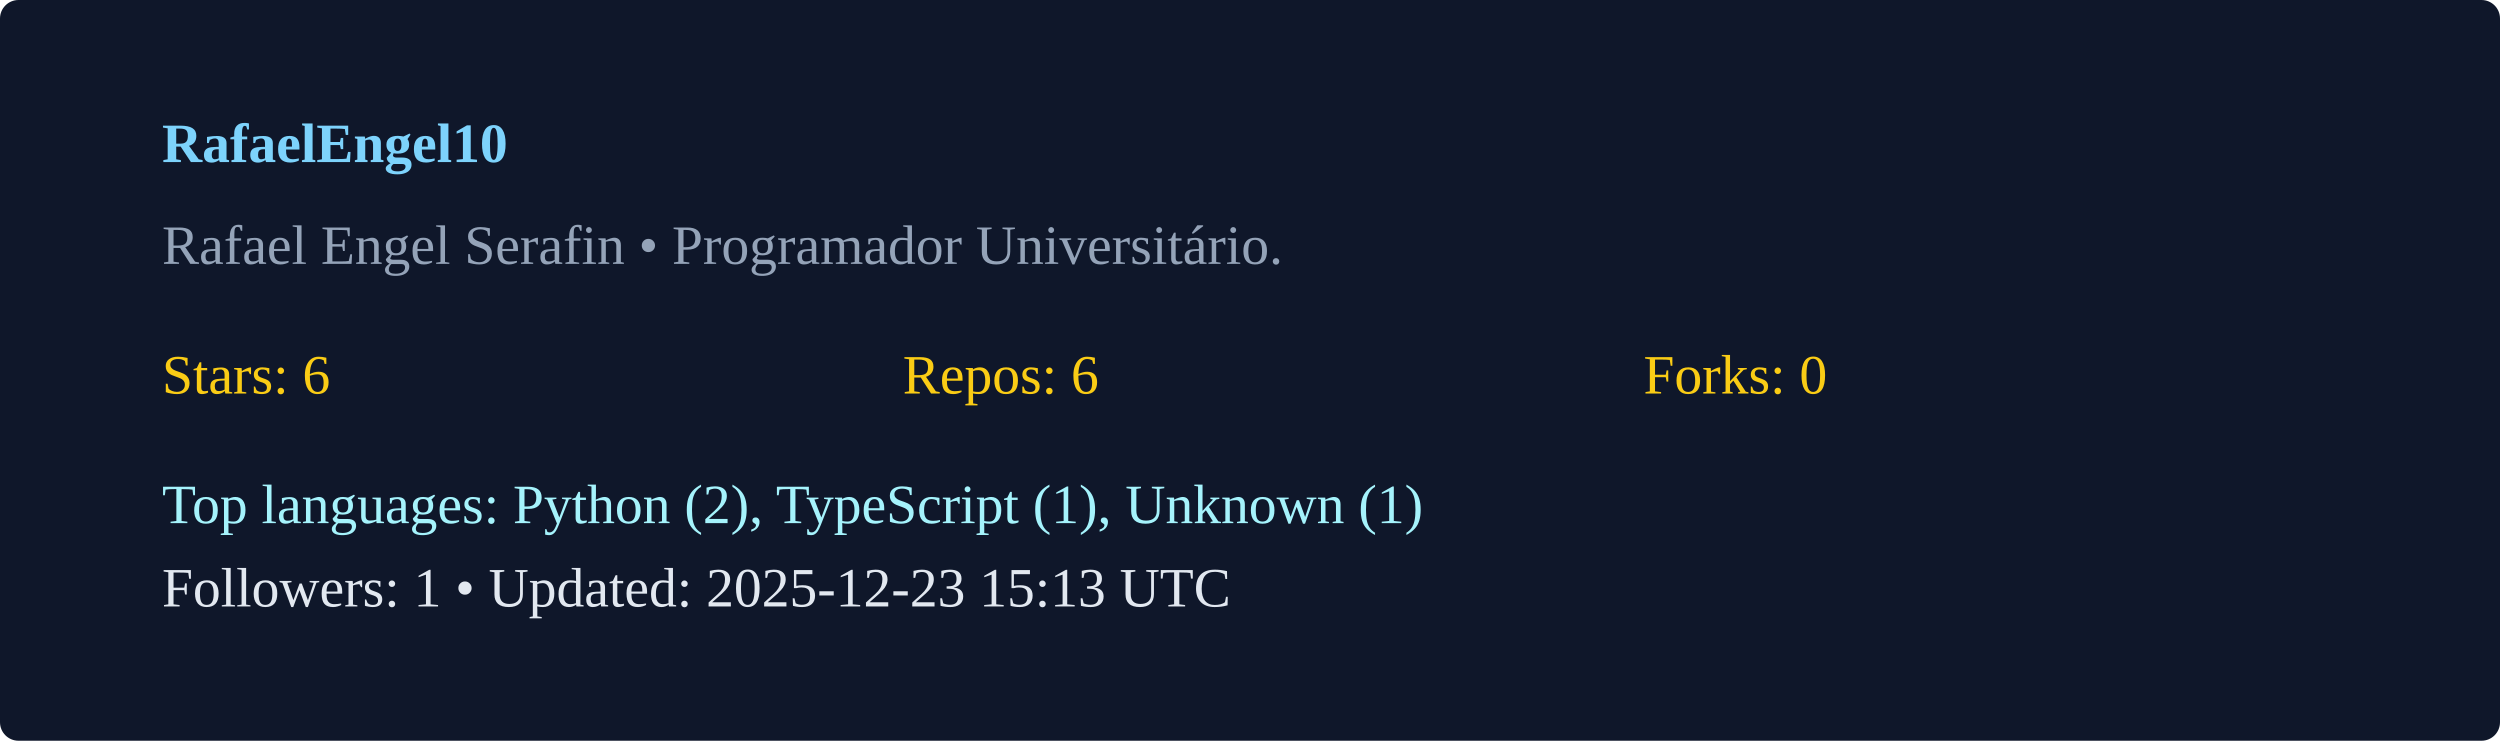
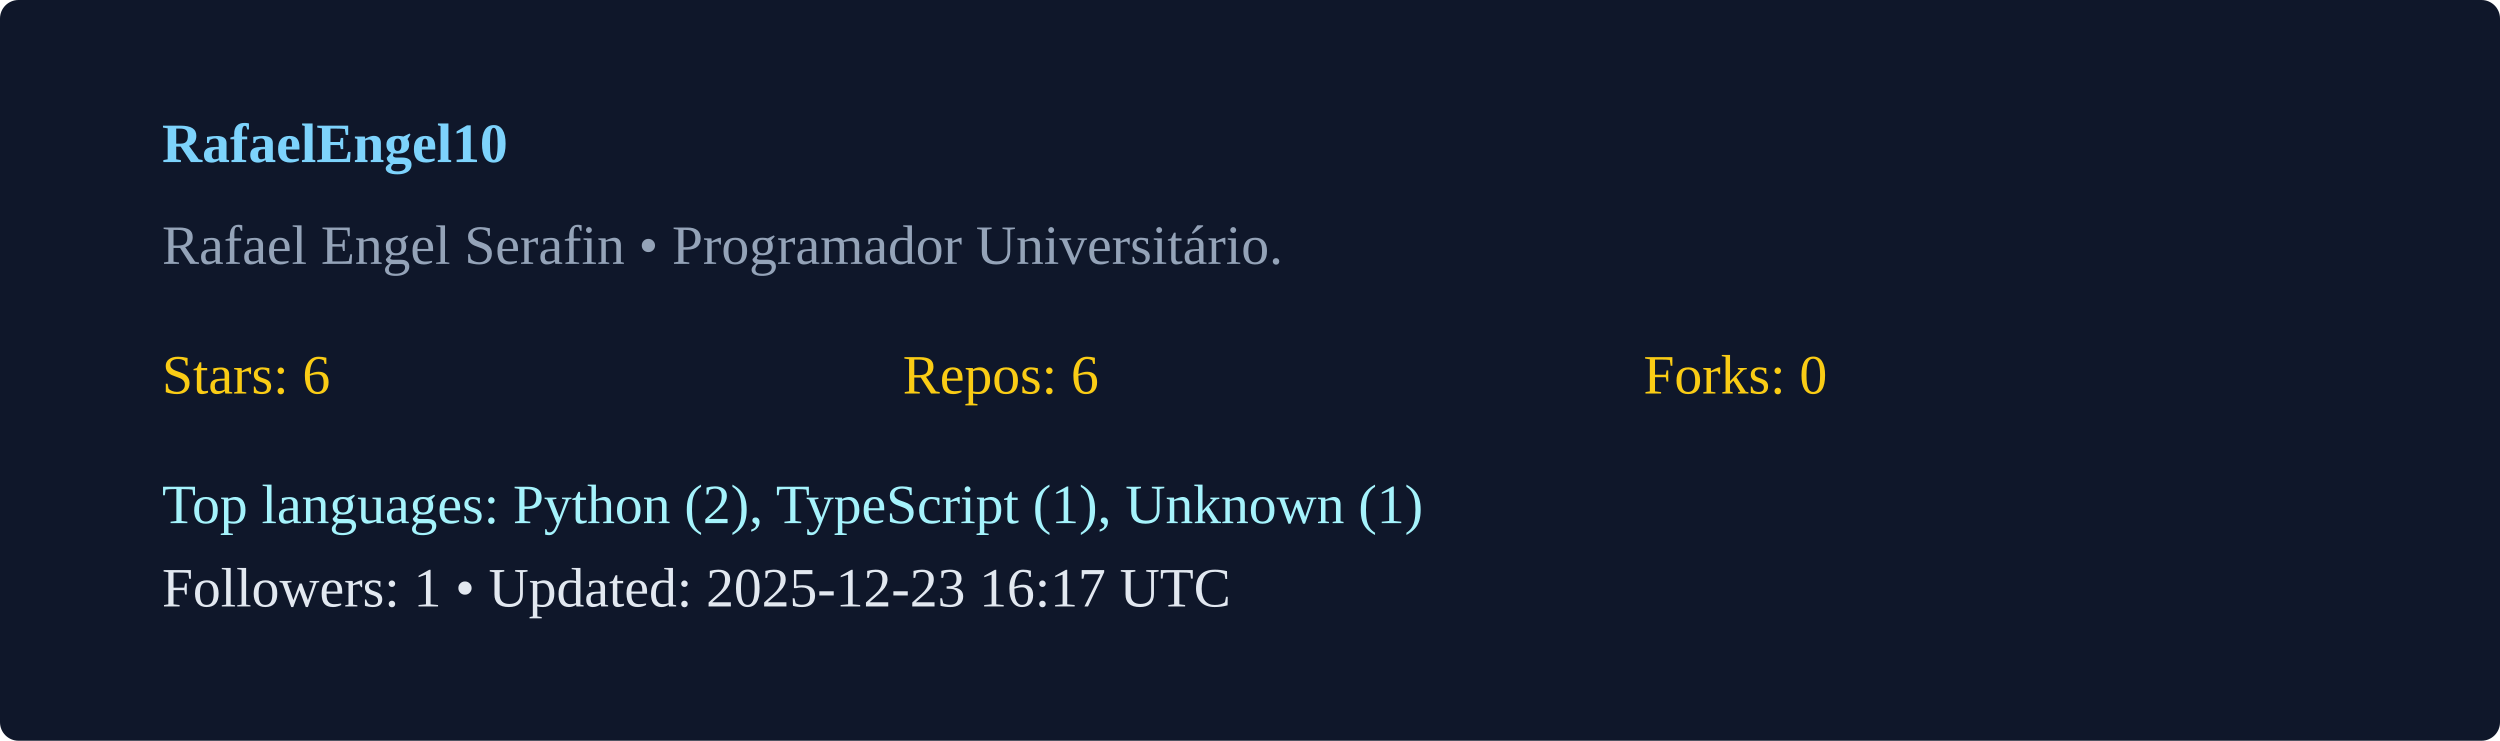
<svg xmlns="http://www.w3.org/2000/svg" width="540" height="160" viewBox="0 0 540 160">
  <rect width="100%" height="100%" rx="4" fill="#0f172a" />
  <g transform="translate(35,35)">
    <text x="0" y="0" fill="#7dd3fc" font-weight="600">RafaelEngel10</text>
    <text x="0" y="22" fill="#94a3b8">Rafael Engel Serafin  • Programador Universitário. </text>
    <g transform="translate(0,50)">
      <text x="0" y="0" fill="#facc15">Stars: 6</text>
      <text x="160" y="0" fill="#facc15">Repos: 6</text>
      <text x="320" y="0" fill="#facc15">Forks: 0</text>
      <text x="0" y="28" fill="#a5f3fc">Top languages: Python (2), TypeScript (1), Unknown (1)</text>
-       <text x="0" y="46" fill="#e2e8f0">Followers: 1 • Updated: 2025-12-23 15:13 UTC</text>
+       <text x="0" y="46" fill="#e2e8f0">Followers: 1 • Updated: 2025-12-23 16:17 UTC</text>
    </g>
  </g>
</svg>
